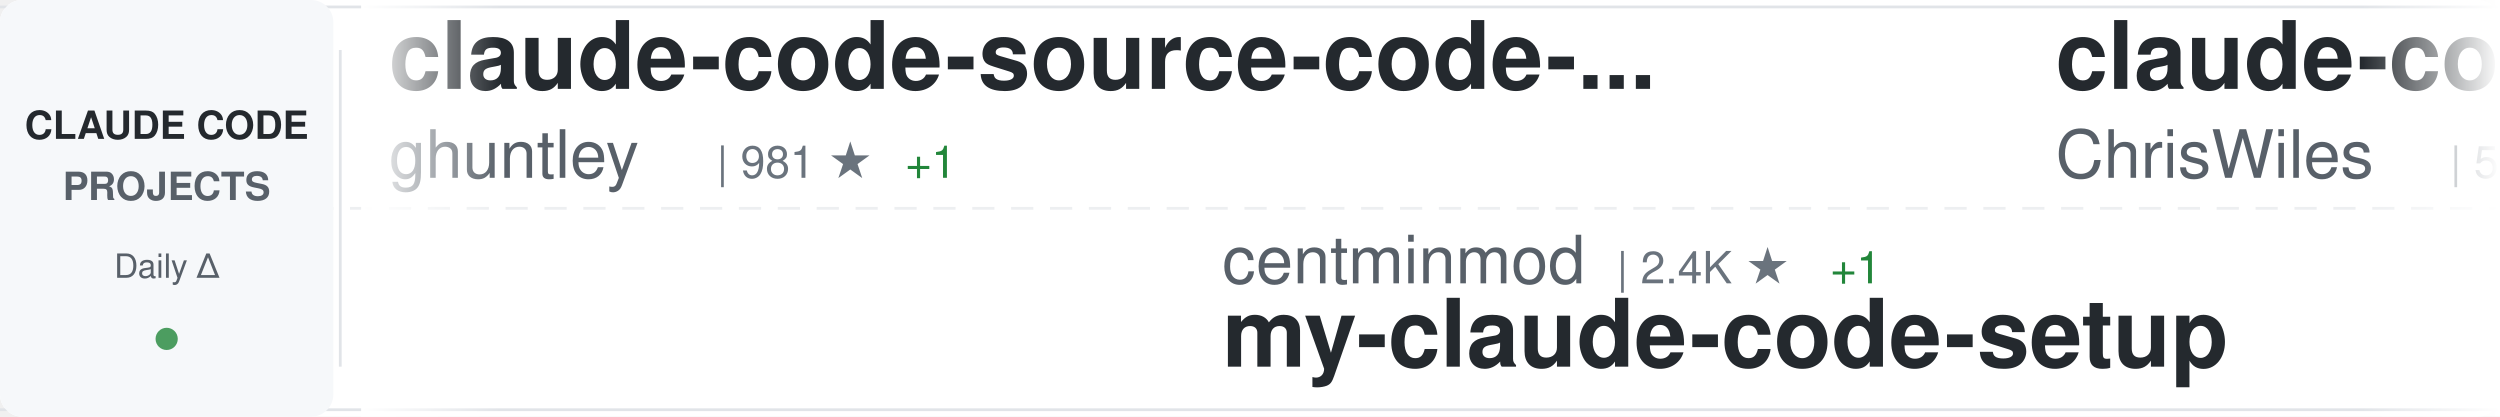
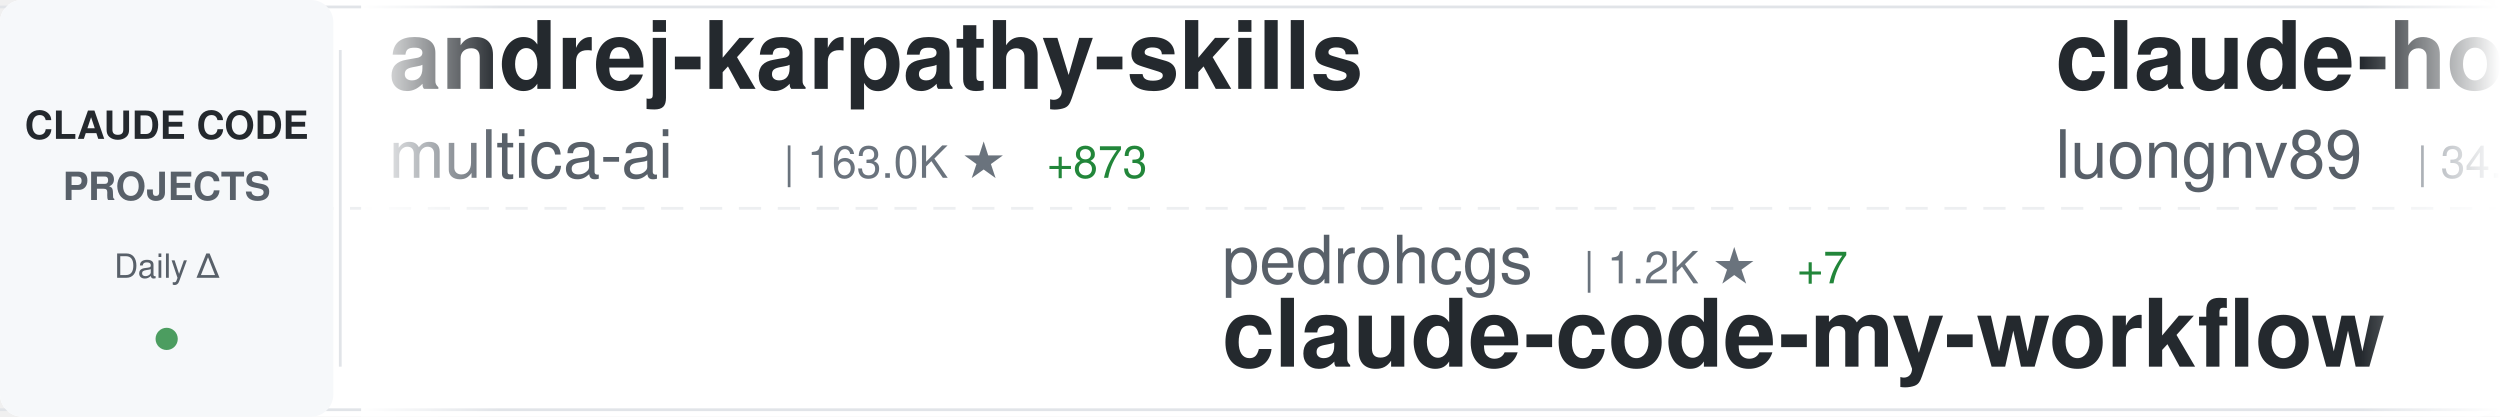
<svg xmlns="http://www.w3.org/2000/svg" width="900" height="150">
  <defs>
    <linearGradient id="awesomeLeftFade" x1="0%" y1="0%" x2="100%" y2="0%">
      <stop offset="0%" style="stop-color:#ffffff;stop-opacity:1" />
      <stop offset="100%" style="stop-color:#ffffff;stop-opacity:0" />
    </linearGradient>
    <linearGradient id="awesomeRightFade" x1="0%" y1="0%" x2="100%" y2="0%">
      <stop offset="0%" style="stop-color:#ffffff;stop-opacity:0" />
      <stop offset="100%" style="stop-color:#ffffff;stop-opacity:1" />
    </linearGradient>
  </defs>
  <rect width="900" height="150" fill="#ffffff" rx="8" />
  <rect x="0" y="2" width="900" height="1" fill="#e1e4e8" />
  <rect x="0" y="147" width="900" height="1" fill="#e1e4e8" />
  <line x1="0" y1="75" x2="900" y2="75" stroke="#e1e4e8" stroke-width="1" stroke-dasharray="8 6" opacity="0.6" />
  <rect x="0" y="0" width="120" height="150" fill="#f6f8fa" rx="8" />
  <text x="60" y="50" font-family="-apple-system, BlinkMacSystemFont, 'Segoe UI', Helvetica, Arial, sans-serif" font-size="14" font-weight="600" fill="#24292e" text-anchor="middle">CLAUDE CODE</text>
  <text x="60" y="72" font-family="-apple-system, BlinkMacSystemFont, 'Segoe UI', Helvetica, Arial, sans-serif" font-size="14" font-weight="600" fill="#586069" text-anchor="middle">PROJECTS</text>
  <text x="60" y="100" font-family="-apple-system, BlinkMacSystemFont, 'Segoe UI', Helvetica, Arial, sans-serif" font-size="12" font-weight="500" fill="#586069" text-anchor="middle">Daily Δ</text>
  <circle cx="60" cy="122" r="4" fill="#22863a" opacity="0.8" />
  <rect x="122" y="18" width="1" height="114" fill="#e1e4e8" />
  <clipPath id="awesomeTickerClip">
    <rect x="130" y="0" width="770" height="150" />
  </clipPath>
  <g clip-path="url(#awesomeTickerClip)">
    <g id="awesomeTickerItems">
      <animateTransform attributeName="transform" attributeType="XML" type="translate" from="0 0" to="-3000 0" dur="54s" repeatCount="indefinite" />
      <g transform="translate(0, 0)">
-         <text x="140" y="32" font-family="-apple-system, BlinkMacSystemFont, 'Segoe UI', Helvetica, Arial, sans-serif" font-size="34" font-weight="600" fill="#24292e">claude-code-source-code-...</text>
-         <text x="140" y="64" font-family="-apple-system, BlinkMacSystemFont, 'Segoe UI', Helvetica, Arial, sans-serif" font-size="24" font-weight="400" fill="#586069">ghuntley</text>
-         <text x="258" y="64" font-family="-apple-system, BlinkMacSystemFont, 'Segoe UI', Helvetica, Arial, sans-serif" font-size="16" font-weight="500" fill="#6a737d">| 981 ★</text>
-         <text x="326" y="64" font-family="-apple-system, BlinkMacSystemFont, 'Segoe UI', Helvetica, Arial, sans-serif" font-size="16" font-weight="500" fill="#22863a"> +1</text>
+         <text x="140" y="32" font-family="-apple-system, BlinkMacSystemFont, 'Segoe UI', Helvetica, Arial, sans-serif" font-size="34" font-weight="600" fill="#24292e">andrej-karpathy-skills</text>
+         <text x="140" y="64" font-family="-apple-system, BlinkMacSystemFont, 'Segoe UI', Helvetica, Arial, sans-serif" font-size="24" font-weight="400" fill="#586069">multica-ai</text>
+         <text x="282" y="64" font-family="-apple-system, BlinkMacSystemFont, 'Segoe UI', Helvetica, Arial, sans-serif" font-size="16" font-weight="500" fill="#6a737d">| 163.0K ★</text>
+         <text x="377" y="64" font-family="-apple-system, BlinkMacSystemFont, 'Segoe UI', Helvetica, Arial, sans-serif" font-size="16" font-weight="500" fill="#22863a"> +873</text>
      </g>
      <g transform="translate(300, 0)">
-         <text x="140" y="102" font-family="-apple-system, BlinkMacSystemFont, 'Segoe UI', Helvetica, Arial, sans-serif" font-size="24" font-weight="400" fill="#586069">centminmod</text>
-         <text x="282" y="102" font-family="-apple-system, BlinkMacSystemFont, 'Segoe UI', Helvetica, Arial, sans-serif" font-size="16" font-weight="500" fill="#6a737d">| 2.4K ★</text>
-         <text x="359" y="102" font-family="-apple-system, BlinkMacSystemFont, 'Segoe UI', Helvetica, Arial, sans-serif" font-size="16" font-weight="500" fill="#22863a"> +1</text>
-         <text x="140" y="132" font-family="-apple-system, BlinkMacSystemFont, 'Segoe UI', Helvetica, Arial, sans-serif" font-size="34" font-weight="600" fill="#24292e">my-claude-code-setup</text>
+         <text x="140" y="102" font-family="-apple-system, BlinkMacSystemFont, 'Segoe UI', Helvetica, Arial, sans-serif" font-size="24" font-weight="400" fill="#586069">pedrohcgs</text>
+         <text x="270" y="102" font-family="-apple-system, BlinkMacSystemFont, 'Segoe UI', Helvetica, Arial, sans-serif" font-size="16" font-weight="500" fill="#6a737d">| 1.2K ★</text>
+         <text x="347" y="102" font-family="-apple-system, BlinkMacSystemFont, 'Segoe UI', Helvetica, Arial, sans-serif" font-size="16" font-weight="500" fill="#22863a"> +7</text>
+         <text x="140" y="132" font-family="-apple-system, BlinkMacSystemFont, 'Segoe UI', Helvetica, Arial, sans-serif" font-size="34" font-weight="600" fill="#24292e">claude-code-my-workflow</text>
      </g>
      <g transform="translate(600, 0)">
-         <text x="140" y="32" font-family="-apple-system, BlinkMacSystemFont, 'Segoe UI', Helvetica, Arial, sans-serif" font-size="34" font-weight="600" fill="#24292e">claude-code-showcase</text>
-         <text x="140" y="64" font-family="-apple-system, BlinkMacSystemFont, 'Segoe UI', Helvetica, Arial, sans-serif" font-size="24" font-weight="400" fill="#586069">ChrisWiles</text>
-         <text x="282" y="64" font-family="-apple-system, BlinkMacSystemFont, 'Segoe UI', Helvetica, Arial, sans-serif" font-size="16" font-weight="500" fill="#6a737d">| 5.9K ★</text>
-         <text x="359" y="64" font-family="-apple-system, BlinkMacSystemFont, 'Segoe UI', Helvetica, Arial, sans-serif" font-size="16" font-weight="500" fill="#22863a"> +1</text>
+         <text x="140" y="32" font-family="-apple-system, BlinkMacSystemFont, 'Segoe UI', Helvetica, Arial, sans-serif" font-size="34" font-weight="600" fill="#24292e">claude-howto</text>
+         <text x="140" y="64" font-family="-apple-system, BlinkMacSystemFont, 'Segoe UI', Helvetica, Arial, sans-serif" font-size="24" font-weight="400" fill="#586069">luongnv89</text>
+         <text x="270" y="64" font-family="-apple-system, BlinkMacSystemFont, 'Segoe UI', Helvetica, Arial, sans-serif" font-size="16" font-weight="500" fill="#6a737d">| 34.7K ★</text>
+         <text x="356" y="64" font-family="-apple-system, BlinkMacSystemFont, 'Segoe UI', Helvetica, Arial, sans-serif" font-size="16" font-weight="500" fill="#22863a"> +91</text>
      </g>
      <g transform="translate(900, 0)">
-         <text x="140" y="102" font-family="-apple-system, BlinkMacSystemFont, 'Segoe UI', Helvetica, Arial, sans-serif" font-size="24" font-weight="400" fill="#586069">mehmoodosman</text>
-         <text x="306" y="102" font-family="-apple-system, BlinkMacSystemFont, 'Segoe UI', Helvetica, Arial, sans-serif" font-size="16" font-weight="500" fill="#6a737d">| 169 ★</text>
+         <text x="140" y="102" font-family="-apple-system, BlinkMacSystemFont, 'Segoe UI', Helvetica, Arial, sans-serif" font-size="24" font-weight="400" fill="#586069">tanbiralam</text>
+         <text x="282" y="102" font-family="-apple-system, BlinkMacSystemFont, 'Segoe UI', Helvetica, Arial, sans-serif" font-size="16" font-weight="500" fill="#6a737d">| 1.8K ★</text>
+         <text x="359" y="102" font-family="-apple-system, BlinkMacSystemFont, 'Segoe UI', Helvetica, Arial, sans-serif" font-size="16" font-weight="500" fill="#22863a"> +3</text>
        <text x="140" y="132" font-family="-apple-system, BlinkMacSystemFont, 'Segoe UI', Helvetica, Arial, sans-serif" font-size="34" font-weight="600" fill="#24292e">claude-code</text>
      </g>
      <g transform="translate(1200, 0)">
-         <text x="140" y="32" font-family="-apple-system, BlinkMacSystemFont, 'Segoe UI', Helvetica, Arial, sans-serif" font-size="34" font-weight="600" fill="#24292e">oh-my-claudecode</text>
-         <text x="140" y="64" font-family="-apple-system, BlinkMacSystemFont, 'Segoe UI', Helvetica, Arial, sans-serif" font-size="24" font-weight="400" fill="#586069">Yeachan-Heo</text>
-         <text x="294" y="64" font-family="-apple-system, BlinkMacSystemFont, 'Segoe UI', Helvetica, Arial, sans-serif" font-size="16" font-weight="500" fill="#6a737d">| 35.4K ★</text>
-         <text x="380" y="64" font-family="-apple-system, BlinkMacSystemFont, 'Segoe UI', Helvetica, Arial, sans-serif" font-size="16" font-weight="500" fill="#22863a"> +69</text>
+         <text x="140" y="32" font-family="-apple-system, BlinkMacSystemFont, 'Segoe UI', Helvetica, Arial, sans-serif" font-size="34" font-weight="600" fill="#24292e">collection-claude-code-s...</text>
+         <text x="140" y="64" font-family="-apple-system, BlinkMacSystemFont, 'Segoe UI', Helvetica, Arial, sans-serif" font-size="24" font-weight="400" fill="#586069">chauncygu</text>
+         <text x="270" y="64" font-family="-apple-system, BlinkMacSystemFont, 'Segoe UI', Helvetica, Arial, sans-serif" font-size="16" font-weight="500" fill="#6a737d">| 2.5K ★</text>
+         <text x="347" y="64" font-family="-apple-system, BlinkMacSystemFont, 'Segoe UI', Helvetica, Arial, sans-serif" font-size="16" font-weight="500" fill="#22863a"> +4</text>
      </g>
      <g transform="translate(1500, 0)">
-         <text x="140" y="102" font-family="-apple-system, BlinkMacSystemFont, 'Segoe UI', Helvetica, Arial, sans-serif" font-size="24" font-weight="400" fill="#586069">edmund-io</text>
-         <text x="270" y="102" font-family="-apple-system, BlinkMacSystemFont, 'Segoe UI', Helvetica, Arial, sans-serif" font-size="16" font-weight="500" fill="#6a737d">| 1.4K ★</text>
-         <text x="140" y="132" font-family="-apple-system, BlinkMacSystemFont, 'Segoe UI', Helvetica, Arial, sans-serif" font-size="34" font-weight="600" fill="#24292e">edmunds-claude-code</text>
+         <text x="140" y="102" font-family="-apple-system, BlinkMacSystemFont, 'Segoe UI', Helvetica, Arial, sans-serif" font-size="24" font-weight="400" fill="#586069">wanshuiyin</text>
+         <text x="282" y="102" font-family="-apple-system, BlinkMacSystemFont, 'Segoe UI', Helvetica, Arial, sans-serif" font-size="16" font-weight="500" fill="#6a737d">| 11.1K ★</text>
+         <text x="368" y="102" font-family="-apple-system, BlinkMacSystemFont, 'Segoe UI', Helvetica, Arial, sans-serif" font-size="16" font-weight="500" fill="#22863a"> +53</text>
+         <text x="140" y="132" font-family="-apple-system, BlinkMacSystemFont, 'Segoe UI', Helvetica, Arial, sans-serif" font-size="34" font-weight="600" fill="#24292e">Auto-claude-code-researc...</text>
      </g>
      <g transform="translate(1800, 0)">
-         <text x="140" y="32" font-family="-apple-system, BlinkMacSystemFont, 'Segoe UI', Helvetica, Arial, sans-serif" font-size="34" font-weight="600" fill="#24292e">claude-code-router</text>
-         <text x="140" y="64" font-family="-apple-system, BlinkMacSystemFont, 'Segoe UI', Helvetica, Arial, sans-serif" font-size="24" font-weight="400" fill="#586069">musistudio</text>
-         <text x="282" y="64" font-family="-apple-system, BlinkMacSystemFont, 'Segoe UI', Helvetica, Arial, sans-serif" font-size="16" font-weight="500" fill="#6a737d">| 34.6K ★</text>
-         <text x="368" y="64" font-family="-apple-system, BlinkMacSystemFont, 'Segoe UI', Helvetica, Arial, sans-serif" font-size="16" font-weight="500" fill="#22863a"> +42</text>
+         <text x="140" y="32" font-family="-apple-system, BlinkMacSystemFont, 'Segoe UI', Helvetica, Arial, sans-serif" font-size="34" font-weight="600" fill="#24292e">claude-code-hub</text>
+         <text x="140" y="64" font-family="-apple-system, BlinkMacSystemFont, 'Segoe UI', Helvetica, Arial, sans-serif" font-size="24" font-weight="400" fill="#586069">ding113</text>
+         <text x="246" y="64" font-family="-apple-system, BlinkMacSystemFont, 'Segoe UI', Helvetica, Arial, sans-serif" font-size="16" font-weight="500" fill="#6a737d">| 3.0K ★</text>
+         <text x="323" y="64" font-family="-apple-system, BlinkMacSystemFont, 'Segoe UI', Helvetica, Arial, sans-serif" font-size="16" font-weight="500" fill="#22863a"> +4</text>
      </g>
      <g transform="translate(2100, 0)">
-         <text x="140" y="102" font-family="-apple-system, BlinkMacSystemFont, 'Segoe UI', Helvetica, Arial, sans-serif" font-size="24" font-weight="400" fill="#586069">zstmfhy</text>
-         <text x="246" y="102" font-family="-apple-system, BlinkMacSystemFont, 'Segoe UI', Helvetica, Arial, sans-serif" font-size="16" font-weight="500" fill="#6a737d">| 190 ★</text>
-         <text x="140" y="132" font-family="-apple-system, BlinkMacSystemFont, 'Segoe UI', Helvetica, Arial, sans-serif" font-size="34" font-weight="600" fill="#24292e">Claude-code</text>
+         <text x="140" y="102" font-family="-apple-system, BlinkMacSystemFont, 'Segoe UI', Helvetica, Arial, sans-serif" font-size="24" font-weight="400" fill="#586069">anthropics</text>
+         <text x="282" y="102" font-family="-apple-system, BlinkMacSystemFont, 'Segoe UI', Helvetica, Arial, sans-serif" font-size="16" font-weight="500" fill="#6a737d">| 128.7K ★</text>
+         <text x="377" y="102" font-family="-apple-system, BlinkMacSystemFont, 'Segoe UI', Helvetica, Arial, sans-serif" font-size="16" font-weight="500" fill="#22863a"> +491</text>
+         <text x="140" y="132" font-family="-apple-system, BlinkMacSystemFont, 'Segoe UI', Helvetica, Arial, sans-serif" font-size="34" font-weight="600" fill="#24292e">claude-code</text>
      </g>
      <g transform="translate(2400, 0)">
-         <text x="140" y="32" font-family="-apple-system, BlinkMacSystemFont, 'Segoe UI', Helvetica, Arial, sans-serif" font-size="34" font-weight="600" fill="#24292e">claude-code-pm-course</text>
-         <text x="140" y="64" font-family="-apple-system, BlinkMacSystemFont, 'Segoe UI', Helvetica, Arial, sans-serif" font-size="24" font-weight="400" fill="#586069">carlvellotti</text>
-         <text x="306" y="64" font-family="-apple-system, BlinkMacSystemFont, 'Segoe UI', Helvetica, Arial, sans-serif" font-size="16" font-weight="500" fill="#6a737d">| 2.1K ★</text>
+         <text x="140" y="32" font-family="-apple-system, BlinkMacSystemFont, 'Segoe UI', Helvetica, Arial, sans-serif" font-size="34" font-weight="600" fill="#24292e">claude-skills</text>
+         <text x="140" y="64" font-family="-apple-system, BlinkMacSystemFont, 'Segoe UI', Helvetica, Arial, sans-serif" font-size="24" font-weight="400" fill="#586069">alirezarezvani</text>
+         <text x="330" y="64" font-family="-apple-system, BlinkMacSystemFont, 'Segoe UI', Helvetica, Arial, sans-serif" font-size="16" font-weight="500" fill="#6a737d">| 16.7K ★</text>
+         <text x="416" y="64" font-family="-apple-system, BlinkMacSystemFont, 'Segoe UI', Helvetica, Arial, sans-serif" font-size="16" font-weight="500" fill="#22863a"> +92</text>
      </g>
      <g transform="translate(2700, 0)">
-         <text x="140" y="102" font-family="-apple-system, BlinkMacSystemFont, 'Segoe UI', Helvetica, Arial, sans-serif" font-size="24" font-weight="400" fill="#586069">OneRedOak</text>
-         <text x="270" y="102" font-family="-apple-system, BlinkMacSystemFont, 'Segoe UI', Helvetica, Arial, sans-serif" font-size="16" font-weight="500" fill="#6a737d">| 3.8K ★</text>
-         <text x="347" y="102" font-family="-apple-system, BlinkMacSystemFont, 'Segoe UI', Helvetica, Arial, sans-serif" font-size="16" font-weight="500" fill="#22863a"> +1</text>
-         <text x="140" y="132" font-family="-apple-system, BlinkMacSystemFont, 'Segoe UI', Helvetica, Arial, sans-serif" font-size="34" font-weight="600" fill="#24292e">claude-code-workflows</text>
+         <text x="140" y="102" font-family="-apple-system, BlinkMacSystemFont, 'Segoe UI', Helvetica, Arial, sans-serif" font-size="24" font-weight="400" fill="#586069">Donchitos</text>
+         <text x="270" y="102" font-family="-apple-system, BlinkMacSystemFont, 'Segoe UI', Helvetica, Arial, sans-serif" font-size="16" font-weight="500" fill="#6a737d">| 20.5K ★</text>
+         <text x="356" y="102" font-family="-apple-system, BlinkMacSystemFont, 'Segoe UI', Helvetica, Arial, sans-serif" font-size="16" font-weight="500" fill="#22863a"> +56</text>
+         <text x="140" y="132" font-family="-apple-system, BlinkMacSystemFont, 'Segoe UI', Helvetica, Arial, sans-serif" font-size="34" font-weight="600" fill="#24292e">Claude-Code-Game-Studios</text>
      </g>
      <g transform="translate(3000, 0)">
-         <text x="140" y="32" font-family="-apple-system, BlinkMacSystemFont, 'Segoe UI', Helvetica, Arial, sans-serif" font-size="34" font-weight="600" fill="#24292e">claude-code-source-code-...</text>
-         <text x="140" y="64" font-family="-apple-system, BlinkMacSystemFont, 'Segoe UI', Helvetica, Arial, sans-serif" font-size="24" font-weight="400" fill="#586069">ghuntley</text>
-         <text x="258" y="64" font-family="-apple-system, BlinkMacSystemFont, 'Segoe UI', Helvetica, Arial, sans-serif" font-size="16" font-weight="500" fill="#6a737d">| 981 ★</text>
-         <text x="326" y="64" font-family="-apple-system, BlinkMacSystemFont, 'Segoe UI', Helvetica, Arial, sans-serif" font-size="16" font-weight="500" fill="#22863a"> +1</text>
+         <text x="140" y="32" font-family="-apple-system, BlinkMacSystemFont, 'Segoe UI', Helvetica, Arial, sans-serif" font-size="34" font-weight="600" fill="#24292e">andrej-karpathy-skills</text>
+         <text x="140" y="64" font-family="-apple-system, BlinkMacSystemFont, 'Segoe UI', Helvetica, Arial, sans-serif" font-size="24" font-weight="400" fill="#586069">multica-ai</text>
+         <text x="282" y="64" font-family="-apple-system, BlinkMacSystemFont, 'Segoe UI', Helvetica, Arial, sans-serif" font-size="16" font-weight="500" fill="#6a737d">| 163.0K ★</text>
+         <text x="377" y="64" font-family="-apple-system, BlinkMacSystemFont, 'Segoe UI', Helvetica, Arial, sans-serif" font-size="16" font-weight="500" fill="#22863a"> +873</text>
      </g>
      <g transform="translate(3300, 0)">
-         <text x="140" y="102" font-family="-apple-system, BlinkMacSystemFont, 'Segoe UI', Helvetica, Arial, sans-serif" font-size="24" font-weight="400" fill="#586069">centminmod</text>
-         <text x="282" y="102" font-family="-apple-system, BlinkMacSystemFont, 'Segoe UI', Helvetica, Arial, sans-serif" font-size="16" font-weight="500" fill="#6a737d">| 2.4K ★</text>
-         <text x="359" y="102" font-family="-apple-system, BlinkMacSystemFont, 'Segoe UI', Helvetica, Arial, sans-serif" font-size="16" font-weight="500" fill="#22863a"> +1</text>
-         <text x="140" y="132" font-family="-apple-system, BlinkMacSystemFont, 'Segoe UI', Helvetica, Arial, sans-serif" font-size="34" font-weight="600" fill="#24292e">my-claude-code-setup</text>
+         <text x="140" y="102" font-family="-apple-system, BlinkMacSystemFont, 'Segoe UI', Helvetica, Arial, sans-serif" font-size="24" font-weight="400" fill="#586069">pedrohcgs</text>
+         <text x="270" y="102" font-family="-apple-system, BlinkMacSystemFont, 'Segoe UI', Helvetica, Arial, sans-serif" font-size="16" font-weight="500" fill="#6a737d">| 1.2K ★</text>
+         <text x="347" y="102" font-family="-apple-system, BlinkMacSystemFont, 'Segoe UI', Helvetica, Arial, sans-serif" font-size="16" font-weight="500" fill="#22863a"> +7</text>
+         <text x="140" y="132" font-family="-apple-system, BlinkMacSystemFont, 'Segoe UI', Helvetica, Arial, sans-serif" font-size="34" font-weight="600" fill="#24292e">claude-code-my-workflow</text>
      </g>
      <g transform="translate(3600, 0)">
-         <text x="140" y="32" font-family="-apple-system, BlinkMacSystemFont, 'Segoe UI', Helvetica, Arial, sans-serif" font-size="34" font-weight="600" fill="#24292e">claude-code-showcase</text>
-         <text x="140" y="64" font-family="-apple-system, BlinkMacSystemFont, 'Segoe UI', Helvetica, Arial, sans-serif" font-size="24" font-weight="400" fill="#586069">ChrisWiles</text>
-         <text x="282" y="64" font-family="-apple-system, BlinkMacSystemFont, 'Segoe UI', Helvetica, Arial, sans-serif" font-size="16" font-weight="500" fill="#6a737d">| 5.9K ★</text>
-         <text x="359" y="64" font-family="-apple-system, BlinkMacSystemFont, 'Segoe UI', Helvetica, Arial, sans-serif" font-size="16" font-weight="500" fill="#22863a"> +1</text>
+         <text x="140" y="32" font-family="-apple-system, BlinkMacSystemFont, 'Segoe UI', Helvetica, Arial, sans-serif" font-size="34" font-weight="600" fill="#24292e">claude-howto</text>
+         <text x="140" y="64" font-family="-apple-system, BlinkMacSystemFont, 'Segoe UI', Helvetica, Arial, sans-serif" font-size="24" font-weight="400" fill="#586069">luongnv89</text>
+         <text x="270" y="64" font-family="-apple-system, BlinkMacSystemFont, 'Segoe UI', Helvetica, Arial, sans-serif" font-size="16" font-weight="500" fill="#6a737d">| 34.7K ★</text>
+         <text x="356" y="64" font-family="-apple-system, BlinkMacSystemFont, 'Segoe UI', Helvetica, Arial, sans-serif" font-size="16" font-weight="500" fill="#22863a"> +91</text>
      </g>
      <g transform="translate(3900, 0)">
-         <text x="140" y="102" font-family="-apple-system, BlinkMacSystemFont, 'Segoe UI', Helvetica, Arial, sans-serif" font-size="24" font-weight="400" fill="#586069">mehmoodosman</text>
-         <text x="306" y="102" font-family="-apple-system, BlinkMacSystemFont, 'Segoe UI', Helvetica, Arial, sans-serif" font-size="16" font-weight="500" fill="#6a737d">| 169 ★</text>
+         <text x="140" y="102" font-family="-apple-system, BlinkMacSystemFont, 'Segoe UI', Helvetica, Arial, sans-serif" font-size="24" font-weight="400" fill="#586069">tanbiralam</text>
+         <text x="282" y="102" font-family="-apple-system, BlinkMacSystemFont, 'Segoe UI', Helvetica, Arial, sans-serif" font-size="16" font-weight="500" fill="#6a737d">| 1.8K ★</text>
+         <text x="359" y="102" font-family="-apple-system, BlinkMacSystemFont, 'Segoe UI', Helvetica, Arial, sans-serif" font-size="16" font-weight="500" fill="#22863a"> +3</text>
        <text x="140" y="132" font-family="-apple-system, BlinkMacSystemFont, 'Segoe UI', Helvetica, Arial, sans-serif" font-size="34" font-weight="600" fill="#24292e">claude-code</text>
      </g>
    </g>
  </g>
  <rect x="130" y="0" width="50" height="150" fill="url(#awesomeLeftFade)" />
  <rect x="850" y="0" width="50" height="150" fill="url(#awesomeRightFade)" />
</svg>
